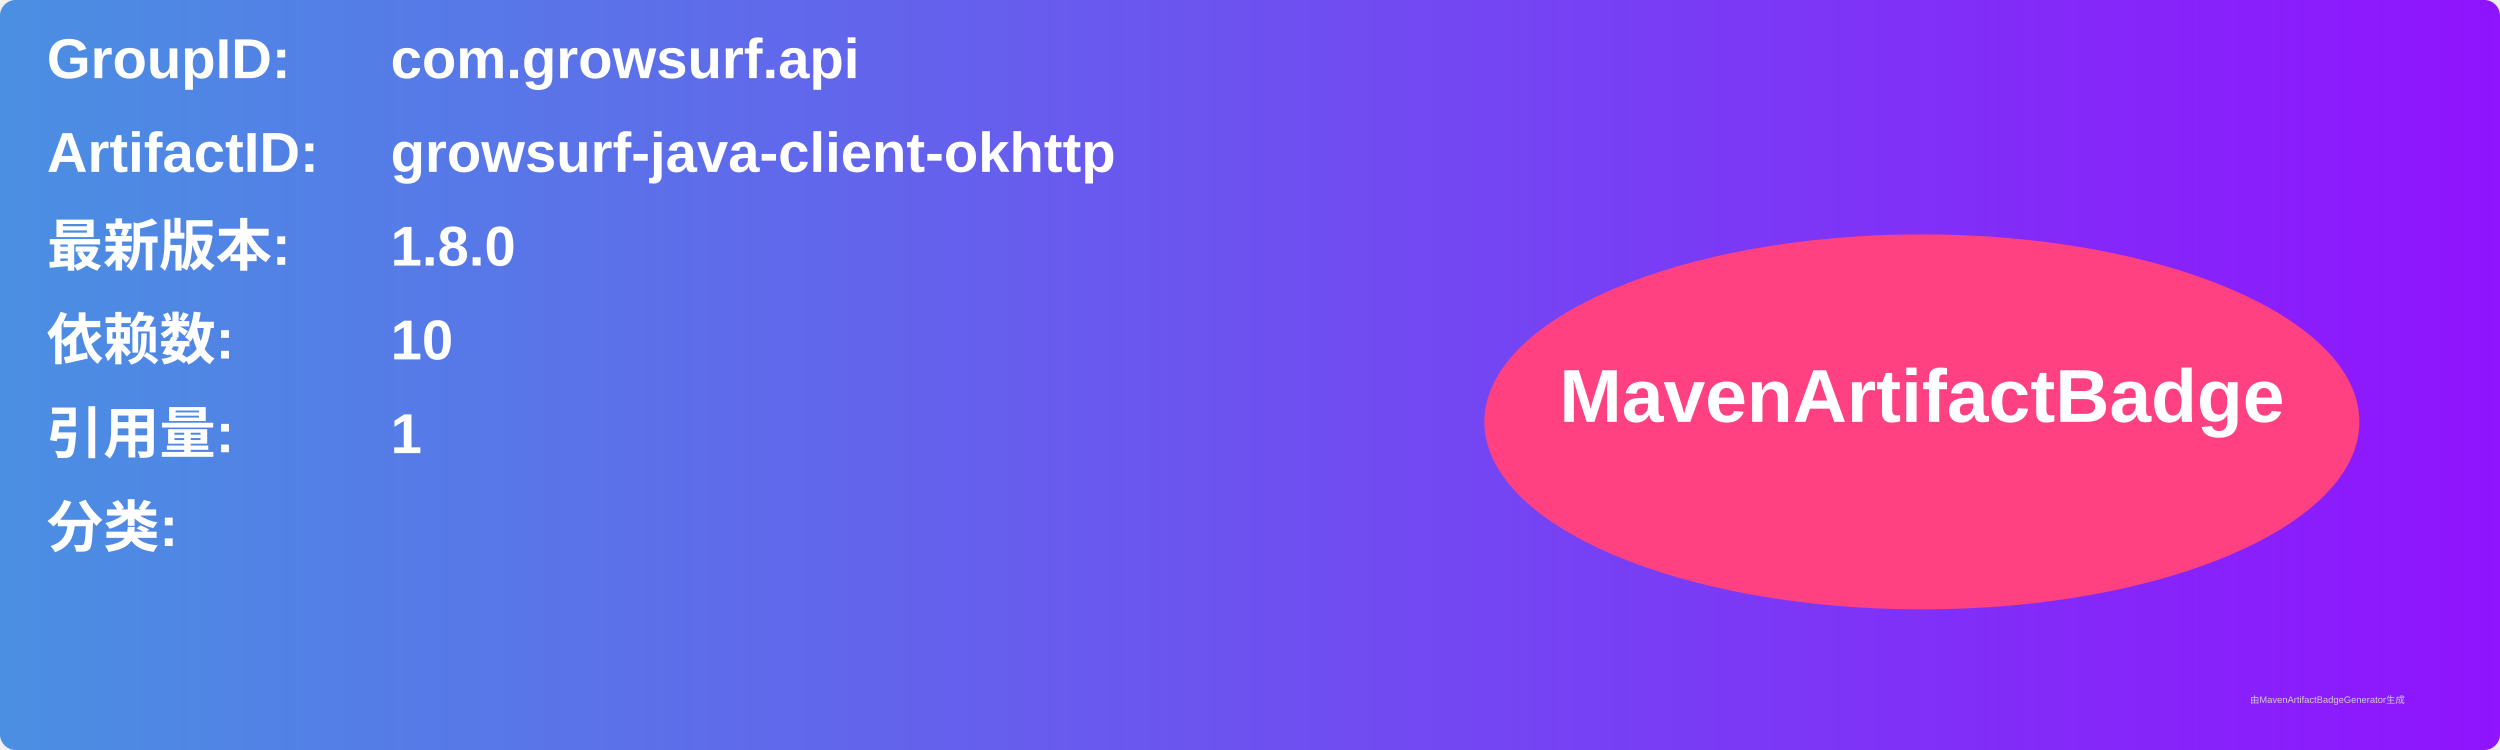
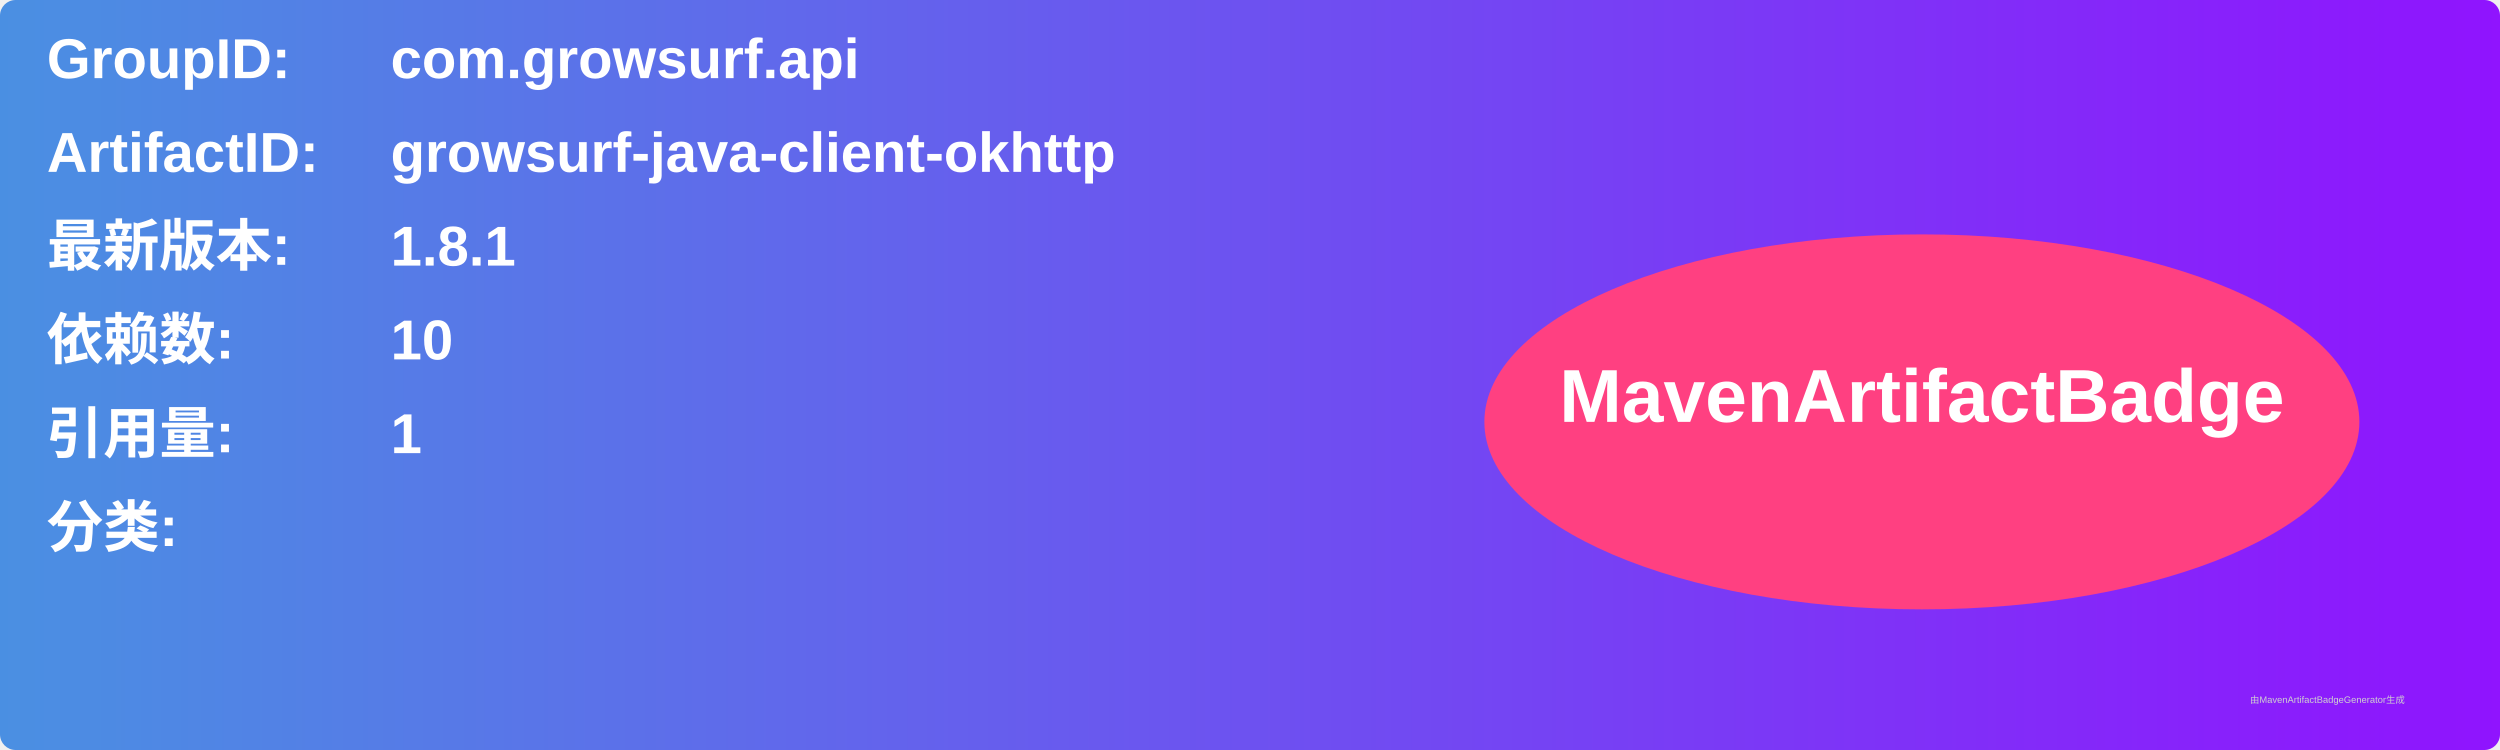
<svg xmlns="http://www.w3.org/2000/svg" width="800" height="240" viewBox="0 0 800 240">
  <linearGradient id="grad" x1="0%" y1="0%" x2="100%" y2="0%">
    <stop offset="0%" stop-color="#4a90e2" />
    <stop offset="100%" stop-color="#9013fe" />
  </linearGradient>
  <rect width="100%" height="100%" rx="5" ry="5" fill="url(#grad)" />
  <g transform="translate(15, 15)">
    <text x="0" y="10" font-family="Arial" font-size="18" fill="white" font-weight="bold" width="260">GroupID:</text>
    <text x="110" y="10" font-family="Arial" font-size="18" fill="white" font-weight="bold" width="460">com.growsurf.api</text>
    <text x="0" y="40" font-family="Arial" font-size="18" fill="white" font-weight="bold" width="260">ArtifactID:</text>
    <text x="110" y="40" font-family="Arial" font-size="18" fill="white" font-weight="bold" width="460">growsurf-java-client-okhttp</text>
    <text x="0" y="70" font-family="Arial" font-size="18" fill="white" font-weight="bold">最新版本:</text>
    <text x="110" y="70" font-family="Arial" font-size="18" fill="white" font-weight="bold">
-       <tspan font-weight="bold">1.8.0</tspan>
+       <tspan font-weight="bold">1.8.1</tspan>
    </text>
    <text x="0" y="100" font-family="Arial" font-size="18" fill="white" font-weight="bold">依赖数: </text>
    <text x="110" y="100" font-family="Arial" font-size="18" fill="white">
      <tspan font-weight="bold">10</tspan>
    </text>
    <text x="0" y="130" font-family="Arial" font-size="18" fill="white" font-weight="bold">引用量: </text>
    <text x="110" y="130" font-family="Arial" font-size="18" fill="white">
      <tspan font-weight="bold">1</tspan>
    </text>
    <text x="0" y="160" font-family="Arial" font-size="18" fill="white" font-weight="bold">分类:</text>
    <text x="10" y="190" font-family="Arial" font-size="10" fill="white">
      <tspan font-weight="bold" />
    </text>
    <ellipse cx="600" cy="120" rx="140" ry="60" fill="#ff4081" />
    <text x="600" y="120" text-anchor="middle" font-family="Arial" font-size="24" fill="white" font-weight="bold">MavenArtifactBadge</text>
  </g>
  <text x="720" y="225" font-family="Arial" font-size="3" fill="#d0d0d0">由MavenArtifactBadgeGenerator生成</text>
</svg>
